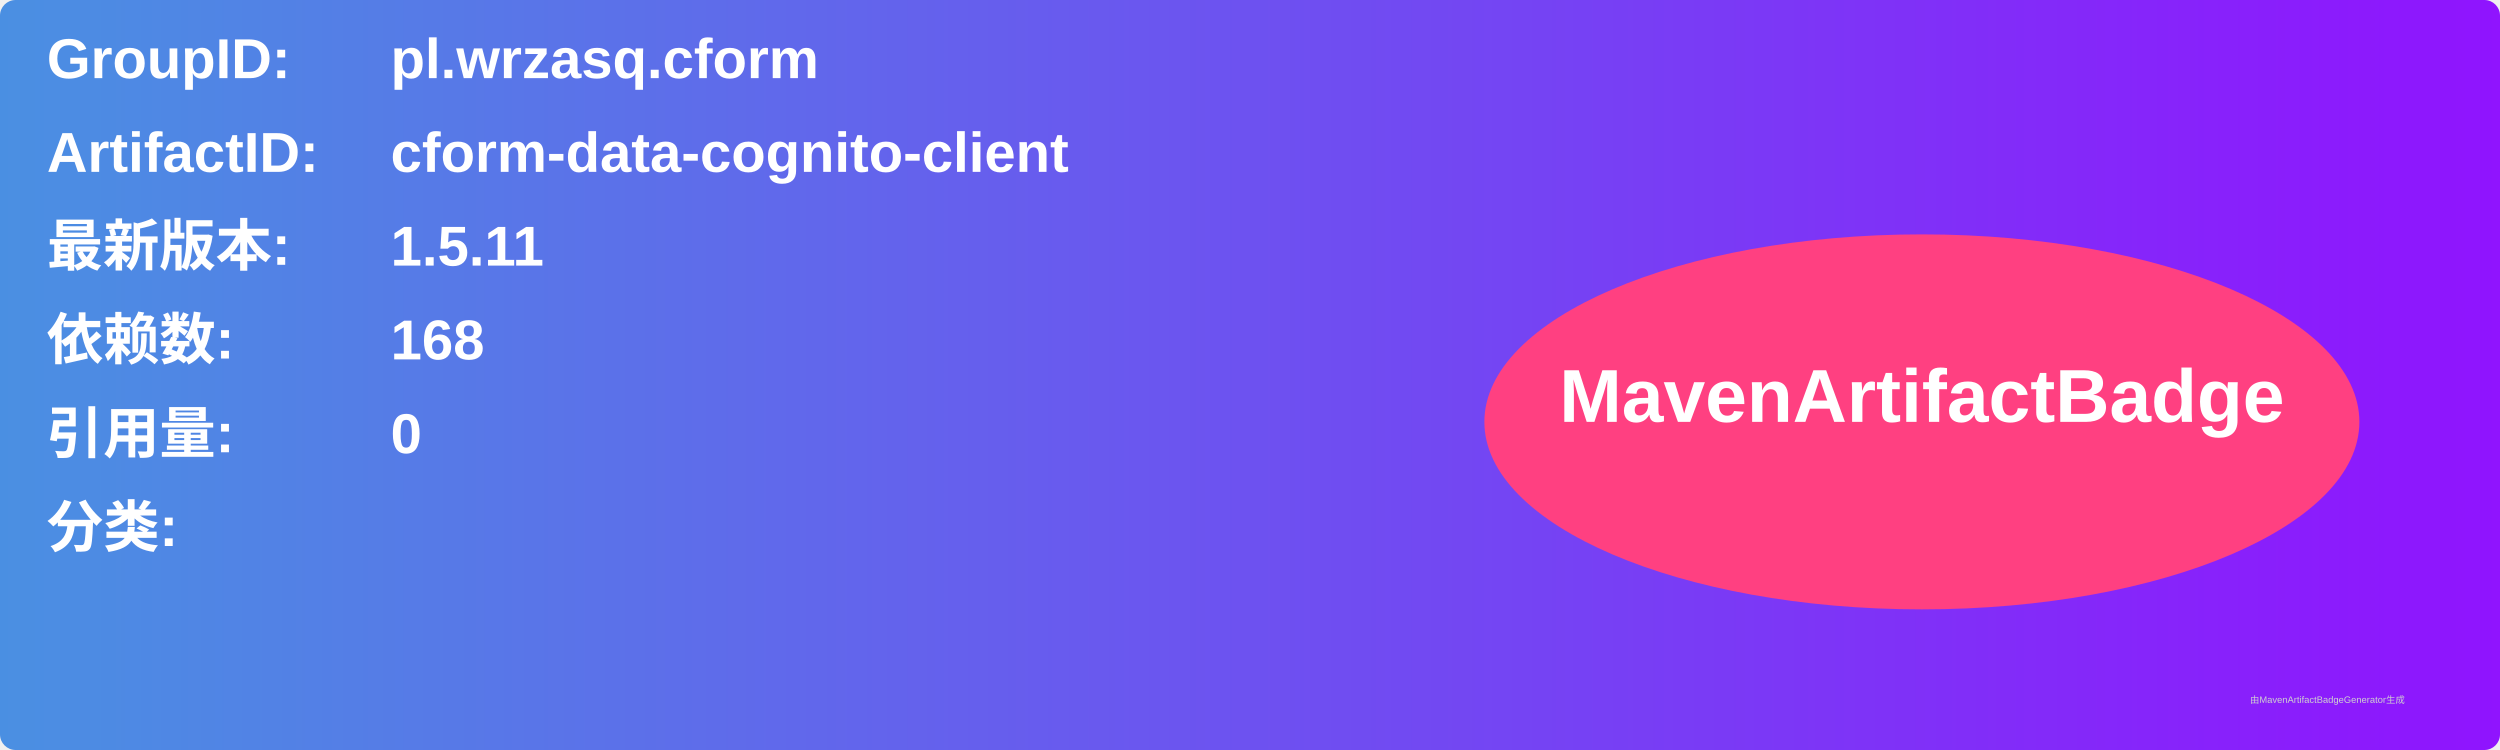
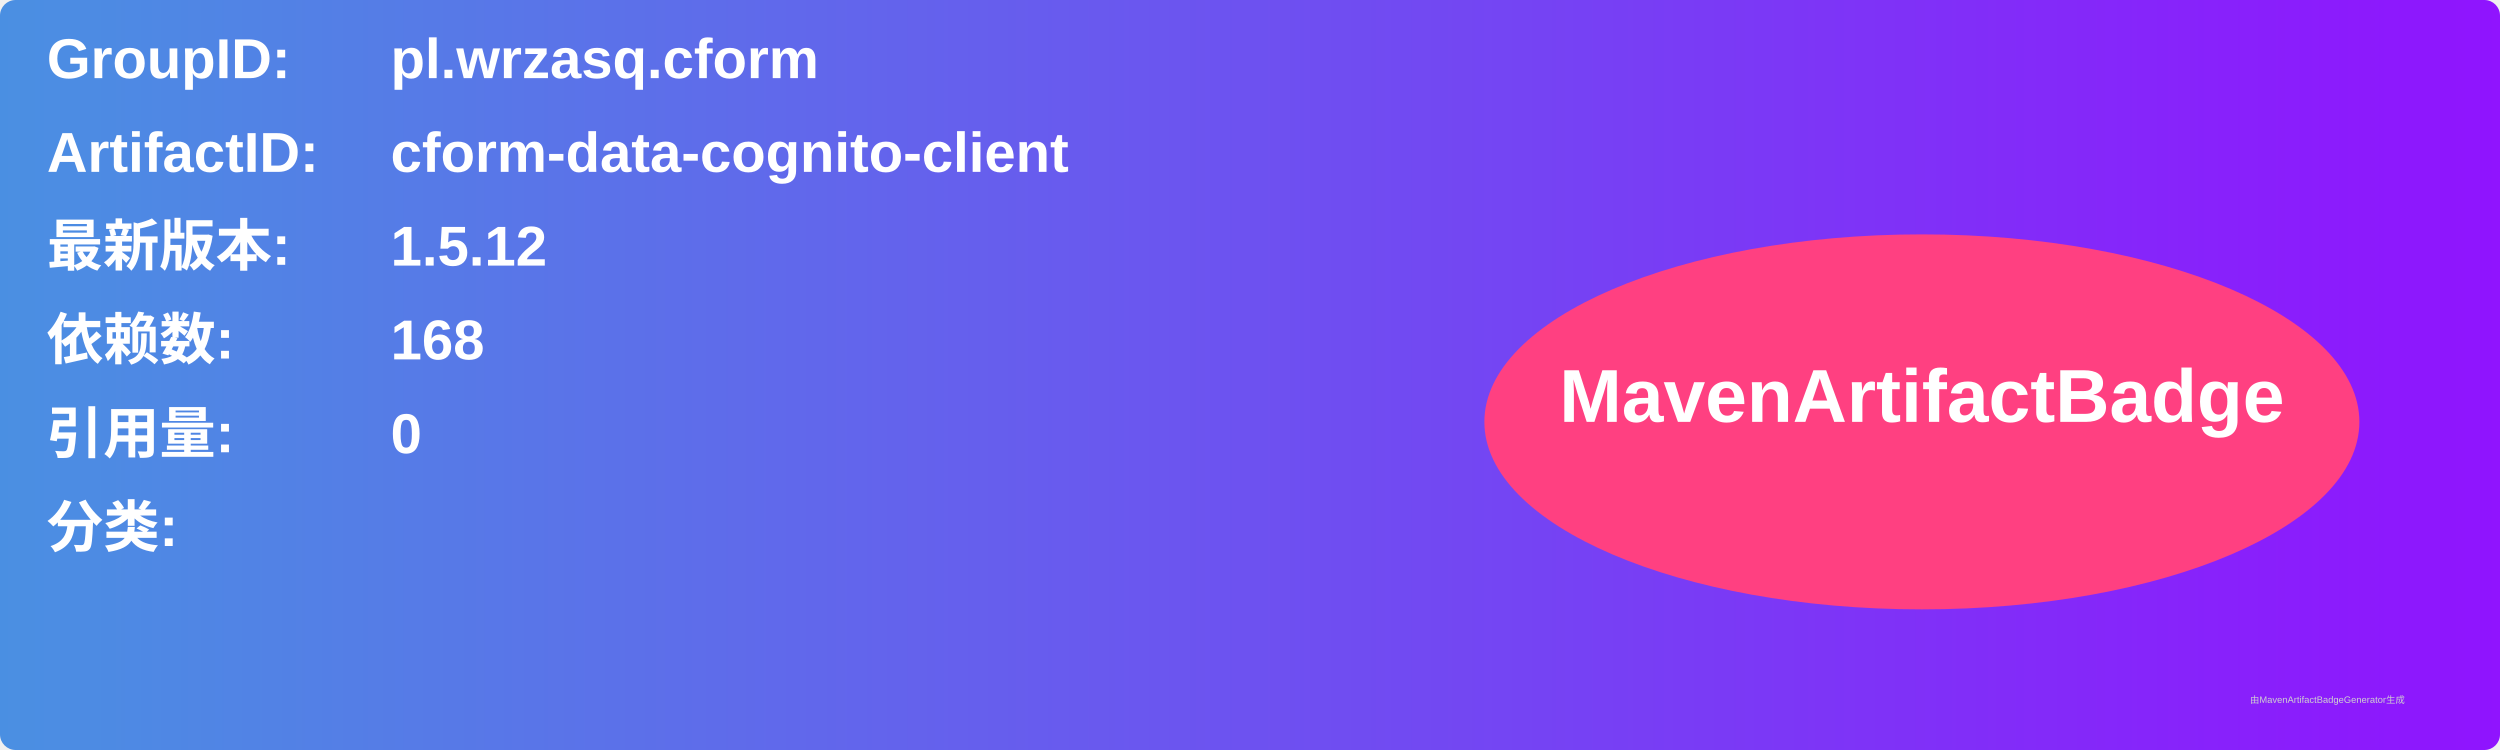
<svg xmlns="http://www.w3.org/2000/svg" width="800" height="240" viewBox="0 0 800 240">
  <linearGradient id="grad" x1="0%" y1="0%" x2="100%" y2="0%">
    <stop offset="0%" stop-color="#4a90e2" />
    <stop offset="100%" stop-color="#9013fe" />
  </linearGradient>
  <rect width="100%" height="100%" rx="5" ry="5" fill="url(#grad)" />
  <g transform="translate(15, 15)">
    <text x="0" y="10" font-family="Arial" font-size="18" fill="white" font-weight="bold" width="260">GroupID:</text>
    <text x="110" y="10" font-family="Arial" font-size="18" fill="white" font-weight="bold" width="460">pl.wrzasq.cform</text>
    <text x="0" y="40" font-family="Arial" font-size="18" fill="white" font-weight="bold" width="260">ArtifactID:</text>
    <text x="110" y="40" font-family="Arial" font-size="18" fill="white" font-weight="bold" width="460">cform-data-cognito-client</text>
    <text x="0" y="70" font-family="Arial" font-size="18" fill="white" font-weight="bold">最新版本:</text>
    <text x="110" y="70" font-family="Arial" font-size="18" fill="white" font-weight="bold">
-       <tspan font-weight="bold">1.5.11</tspan>
+       <tspan font-weight="bold">1.5.12</tspan>
    </text>
    <text x="0" y="100" font-family="Arial" font-size="18" fill="white" font-weight="bold">依赖数: </text>
    <text x="110" y="100" font-family="Arial" font-size="18" fill="white">
      <tspan font-weight="bold">168</tspan>
    </text>
    <text x="0" y="130" font-family="Arial" font-size="18" fill="white" font-weight="bold">引用量: </text>
    <text x="110" y="130" font-family="Arial" font-size="18" fill="white">
      <tspan font-weight="bold">0</tspan>
    </text>
    <text x="0" y="160" font-family="Arial" font-size="18" fill="white" font-weight="bold">分类:</text>
    <text x="10" y="190" font-family="Arial" font-size="10" fill="white">
      <tspan font-weight="bold" />
    </text>
    <ellipse cx="600" cy="120" rx="140" ry="60" fill="#ff4081" />
    <text x="600" y="120" text-anchor="middle" font-family="Arial" font-size="24" fill="white" font-weight="bold">MavenArtifactBadge</text>
  </g>
  <text x="720" y="225" font-family="Arial" font-size="3" fill="#d0d0d0">由MavenArtifactBadgeGenerator生成</text>
</svg>
